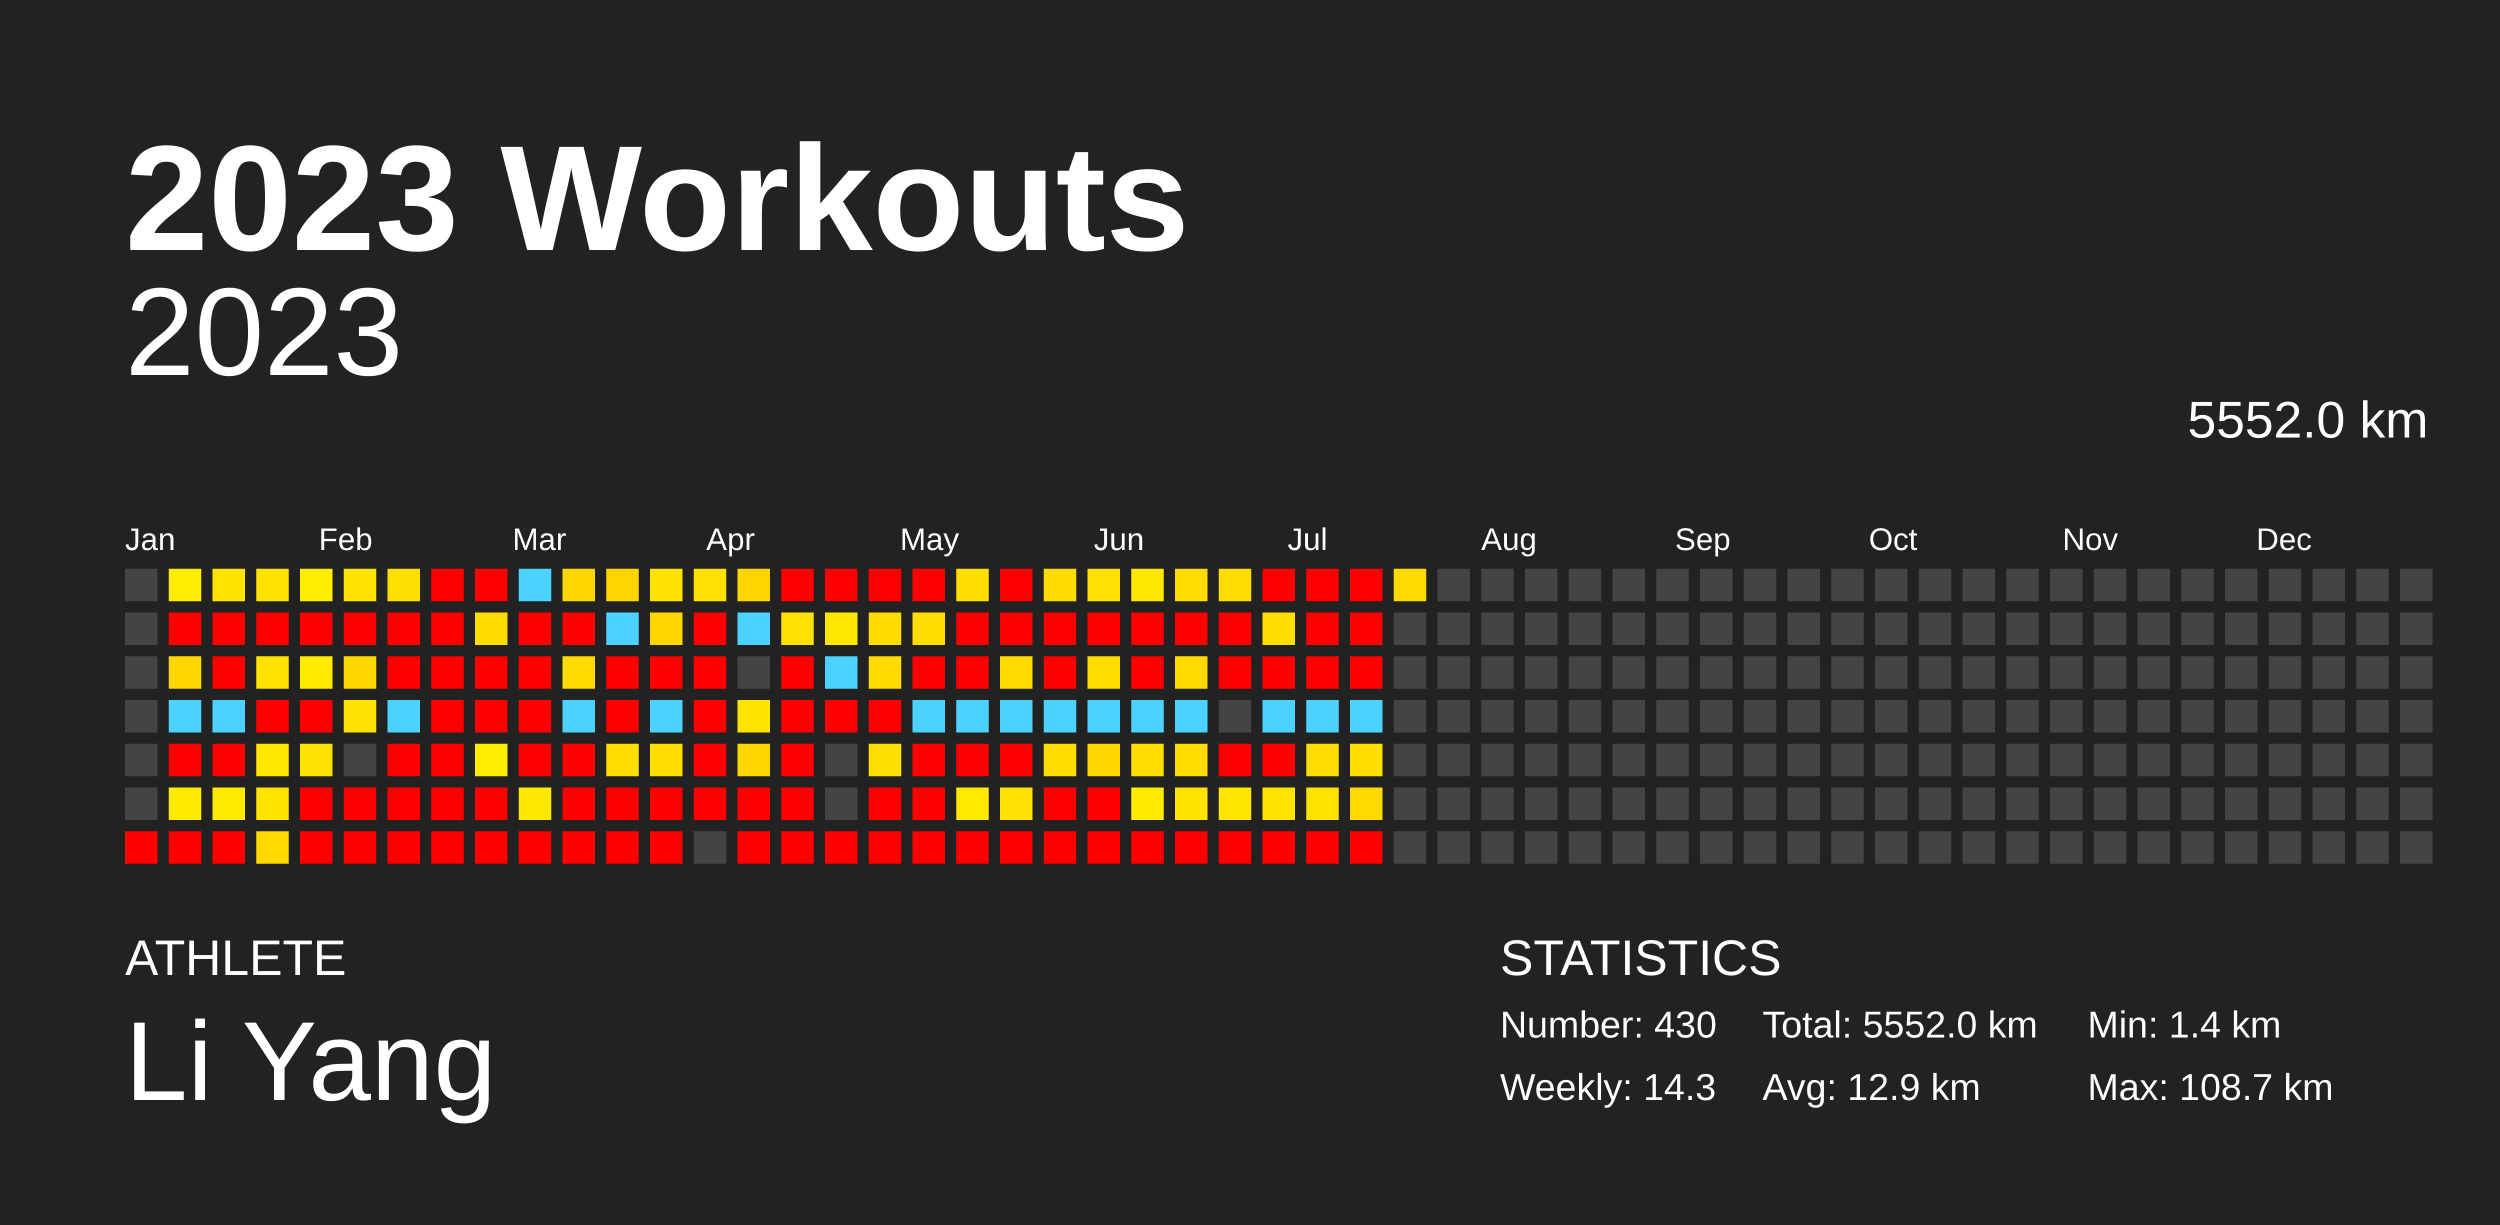
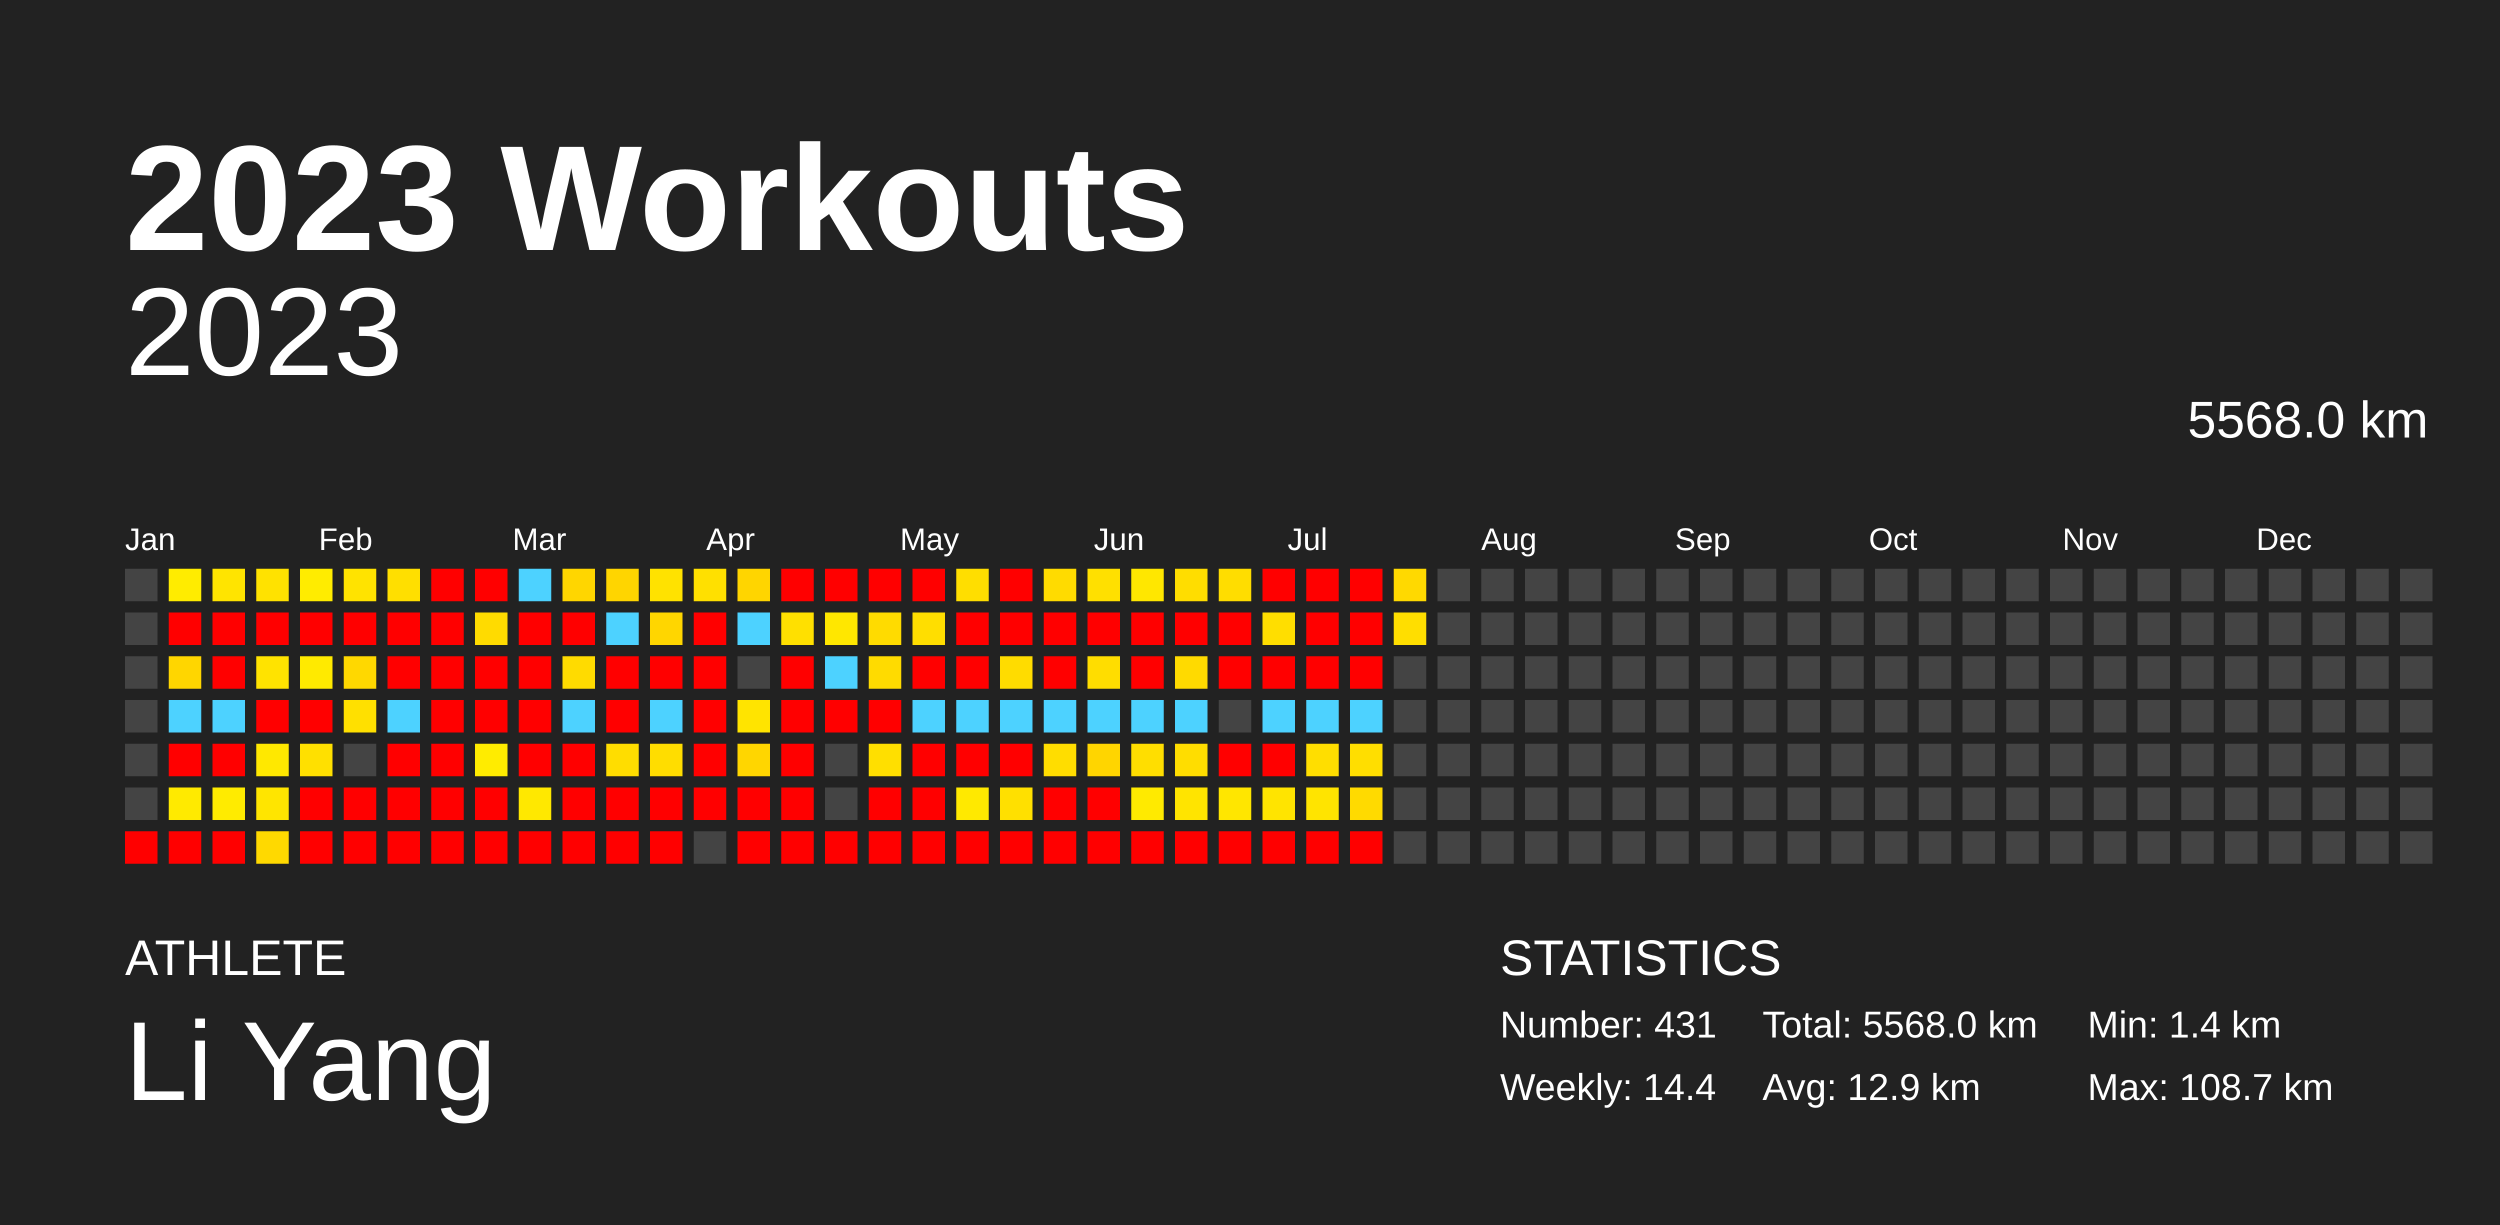
<svg xmlns="http://www.w3.org/2000/svg" baseProfile="full" height="98mm" version="1.1" viewBox="0,0,200,98" width="200mm">
  <defs />
  <rect fill="#222222" height="98" width="200" x="0" y="0" />
  <text fill="#FFFFFF" style="font-size:12px; font-family:Arial; font-weight:bold;" x="10" y="20">2023 Workouts</text>
  <text fill="#FFFFFF" style="font-size:4px; font-family:Arial" x="10" y="78">ATHLETE</text>
  <text fill="#FFFFFF" style="font-size:9px; font-family:Arial" x="10" y="88">Li Yang</text>
  <text fill="#FFFFFF" style="font-size:4px; font-family:Arial" x="120" y="78">STATISTICS</text>
-   <text fill="#FFFFFF" style="font-size:3px; font-family:Arial" x="120" y="83">Number: 430</text>
-   <text fill="#FFFFFF" style="font-size:3px; font-family:Arial" x="120" y="88">Weekly: 14.3</text>
-   <text fill="#FFFFFF" style="font-size:3px; font-family:Arial" x="141" y="83">Total: 5552.0 km</text>
+   <text fill="#FFFFFF" style="font-size:3px; font-family:Arial" x="120" y="83">Number: 431</text>
+   <text fill="#FFFFFF" style="font-size:3px; font-family:Arial" x="120" y="88">Weekly: 14.4</text>
+   <text fill="#FFFFFF" style="font-size:3px; font-family:Arial" x="141" y="83">Total: 5568.0 km</text>
  <text fill="#FFFFFF" style="font-size:3px; font-family:Arial" x="141" y="88">Avg: 12.9 km</text>
  <text fill="#FFFFFF" style="font-size:3px; font-family:Arial" x="167" y="83">Min: 1.4 km</text>
  <text fill="#FFFFFF" style="font-size:3px; font-family:Arial" x="167" y="88">Max: 108.7 km</text>
  <text alignment-baseline="hanging" fill="#FFFFFF" style="font-size:10.0px; font-family:Arial;" x="10" y="30">2023</text>
-   <text alignment-baseline="hanging" fill="#FFFFFF" style="font-size:4.125px; font-family:Arial;" x="175" y="35">5552.0 km</text>
+   <text alignment-baseline="hanging" fill="#FFFFFF" style="font-size:4.125px; font-family:Arial;" x="175" y="35">5568.0 km</text>
  <text fill="#FFFFFF" style="font-size:2.5px; font-family:Arial" x="10.0" y="44">Jan</text>
  <text fill="#FFFFFF" style="font-size:2.5px; font-family:Arial" x="25.5" y="44">Feb</text>
  <text fill="#FFFFFF" style="font-size:2.5px; font-family:Arial" x="41.0" y="44">Mar</text>
  <text fill="#FFFFFF" style="font-size:2.5px; font-family:Arial" x="56.5" y="44">Apr</text>
  <text fill="#FFFFFF" style="font-size:2.5px; font-family:Arial" x="72.0" y="44">May</text>
  <text fill="#FFFFFF" style="font-size:2.5px; font-family:Arial" x="87.5" y="44">Jun</text>
  <text fill="#FFFFFF" style="font-size:2.5px; font-family:Arial" x="103.0" y="44">Jul</text>
  <text fill="#FFFFFF" style="font-size:2.5px; font-family:Arial" x="118.5" y="44">Aug</text>
  <text fill="#FFFFFF" style="font-size:2.5px; font-family:Arial" x="134.0" y="44">Sep</text>
  <text fill="#FFFFFF" style="font-size:2.5px; font-family:Arial" x="149.5" y="44">Oct</text>
  <text fill="#FFFFFF" style="font-size:2.5px; font-family:Arial" x="165.0" y="44">Nov</text>
  <text fill="#FFFFFF" style="font-size:2.5px; font-family:Arial" x="180.5" y="44">Dec</text>
  <rect fill="#444444" height="2.6" width="2.6" x="10.0" y="45.5" />
  <rect fill="#444444" height="2.6" width="2.6" x="10.0" y="49.0" />
  <rect fill="#444444" height="2.6" width="2.6" x="10.0" y="52.5" />
  <rect fill="#444444" height="2.6" width="2.6" x="10.0" y="56.0" />
  <rect fill="#444444" height="2.6" width="2.6" x="10.0" y="59.5" />
  <rect fill="#444444" height="2.6" width="2.6" x="10.0" y="63.0" />
  <rect fill="red" height="2.6" width="2.6" x="10.0" y="66.5" />
  <rect fill="#ffec00" height="2.6" width="2.6" x="13.5" y="45.5" />
  <rect fill="red" height="2.6" width="2.6" x="13.5" y="49.0" />
  <rect fill="#ffd600" height="2.6" width="2.6" x="13.5" y="52.5" />
  <rect fill="#4dd2ff" height="2.6" width="2.6" x="13.5" y="56.0" />
  <rect fill="red" height="2.6" width="2.6" x="13.5" y="59.5" />
  <rect fill="#ffea00" height="2.6" width="2.6" x="13.5" y="63.0" />
  <rect fill="red" height="2.6" width="2.6" x="13.5" y="66.5" />
  <rect fill="#ffe400" height="2.6" width="2.6" x="17.0" y="45.5" />
  <rect fill="red" height="2.6" width="2.6" x="17.0" y="49.0" />
  <rect fill="red" height="2.6" width="2.6" x="17.0" y="52.5" />
  <rect fill="#4dd2ff" height="2.6" width="2.6" x="17.0" y="56.0" />
  <rect fill="red" height="2.6" width="2.6" x="17.0" y="59.5" />
  <rect fill="#ffeb00" height="2.6" width="2.6" x="17.0" y="63.0" />
  <rect fill="red" height="2.6" width="2.6" x="17.0" y="66.5" />
  <rect fill="#ffe200" height="2.6" width="2.6" x="20.5" y="45.5" />
  <rect fill="red" height="2.6" width="2.6" x="20.5" y="49.0" />
  <rect fill="#ffe300" height="2.6" width="2.6" x="20.5" y="52.5" />
  <rect fill="red" height="2.6" width="2.6" x="20.5" y="56.0" />
  <rect fill="#ffe800" height="2.6" width="2.6" x="20.5" y="59.5" />
  <rect fill="#ffe500" height="2.6" width="2.6" x="20.5" y="63.0" />
  <rect fill="#ffd900" height="2.6" width="2.6" x="20.5" y="66.5" />
  <rect fill="#ffec00" height="2.6" width="2.6" x="24.0" y="45.5" />
  <rect fill="red" height="2.6" width="2.6" x="24.0" y="49.0" />
  <rect fill="#ffea00" height="2.6" width="2.6" x="24.0" y="52.5" />
  <rect fill="red" height="2.6" width="2.6" x="24.0" y="56.0" />
  <rect fill="#ffe000" height="2.6" width="2.6" x="24.0" y="59.5" />
  <rect fill="red" height="2.6" width="2.6" x="24.0" y="63.0" />
  <rect fill="red" height="2.6" width="2.6" x="24.0" y="66.5" />
  <rect fill="#ffe300" height="2.6" width="2.6" x="27.5" y="45.5" />
  <rect fill="red" height="2.6" width="2.6" x="27.5" y="49.0" />
  <rect fill="#ffd800" height="2.6" width="2.6" x="27.5" y="52.5" />
  <rect fill="#ffe000" height="2.6" width="2.6" x="27.5" y="56.0" />
  <rect fill="#444444" height="2.6" width="2.6" x="27.5" y="59.5" />
  <rect fill="red" height="2.6" width="2.6" x="27.5" y="63.0" />
  <rect fill="red" height="2.6" width="2.6" x="27.5" y="66.5" />
  <rect fill="#ffdf00" height="2.6" width="2.6" x="31.0" y="45.5" />
  <rect fill="red" height="2.6" width="2.6" x="31.0" y="49.0" />
  <rect fill="red" height="2.6" width="2.6" x="31.0" y="52.5" />
  <rect fill="#4dd2ff" height="2.6" width="2.6" x="31.0" y="56.0" />
  <rect fill="red" height="2.6" width="2.6" x="31.0" y="59.5" />
  <rect fill="red" height="2.6" width="2.6" x="31.0" y="63.0" />
  <rect fill="red" height="2.6" width="2.6" x="31.0" y="66.5" />
  <rect fill="red" height="2.6" width="2.6" x="34.5" y="45.5" />
  <rect fill="red" height="2.6" width="2.6" x="34.5" y="49.0" />
  <rect fill="red" height="2.6" width="2.6" x="34.5" y="52.5" />
  <rect fill="red" height="2.6" width="2.6" x="34.5" y="56.0" />
  <rect fill="red" height="2.6" width="2.6" x="34.5" y="59.5" />
  <rect fill="red" height="2.6" width="2.6" x="34.5" y="63.0" />
  <rect fill="red" height="2.6" width="2.6" x="34.5" y="66.5" />
  <rect fill="red" height="2.6" width="2.6" x="38.0" y="45.5" />
  <rect fill="#ffdb00" height="2.6" width="2.6" x="38.0" y="49.0" />
  <rect fill="red" height="2.6" width="2.6" x="38.0" y="52.5" />
  <rect fill="red" height="2.6" width="2.6" x="38.0" y="56.0" />
  <rect fill="#ffec00" height="2.6" width="2.6" x="38.0" y="59.5" />
  <rect fill="red" height="2.6" width="2.6" x="38.0" y="63.0" />
  <rect fill="red" height="2.6" width="2.6" x="38.0" y="66.5" />
  <rect fill="#4dd2ff" height="2.6" width="2.6" x="41.5" y="45.5" />
  <rect fill="red" height="2.6" width="2.6" x="41.5" y="49.0" />
  <rect fill="red" height="2.6" width="2.6" x="41.5" y="52.5" />
  <rect fill="red" height="2.6" width="2.6" x="41.5" y="56.0" />
  <rect fill="red" height="2.6" width="2.6" x="41.5" y="59.5" />
  <rect fill="#ffe800" height="2.6" width="2.6" x="41.5" y="63.0" />
  <rect fill="red" height="2.6" width="2.6" x="41.5" y="66.5" />
  <rect fill="#ffd600" height="2.6" width="2.6" x="45.0" y="45.5" />
  <rect fill="red" height="2.6" width="2.6" x="45.0" y="49.0" />
  <rect fill="#ffdb00" height="2.6" width="2.6" x="45.0" y="52.5" />
  <rect fill="#4dd2ff" height="2.6" width="2.6" x="45.0" y="56.0" />
  <rect fill="red" height="2.6" width="2.6" x="45.0" y="59.5" />
  <rect fill="red" height="2.6" width="2.6" x="45.0" y="63.0" />
  <rect fill="red" height="2.6" width="2.6" x="45.0" y="66.5" />
  <rect fill="#ffd500" height="2.6" width="2.6" x="48.5" y="45.5" />
  <rect fill="#4dd2ff" height="2.6" width="2.6" x="48.5" y="49.0" />
  <rect fill="red" height="2.6" width="2.6" x="48.5" y="52.5" />
  <rect fill="red" height="2.6" width="2.6" x="48.5" y="56.0" />
  <rect fill="#ffdd00" height="2.6" width="2.6" x="48.5" y="59.5" />
  <rect fill="red" height="2.6" width="2.6" x="48.5" y="63.0" />
  <rect fill="red" height="2.6" width="2.6" x="48.5" y="66.5" />
  <rect fill="#ffe200" height="2.6" width="2.6" x="52.0" y="45.5" />
  <rect fill="#ffd600" height="2.6" width="2.6" x="52.0" y="49.0" />
  <rect fill="red" height="2.6" width="2.6" x="52.0" y="52.5" />
  <rect fill="#4dd2ff" height="2.6" width="2.6" x="52.0" y="56.0" />
  <rect fill="#ffdd00" height="2.6" width="2.6" x="52.0" y="59.5" />
  <rect fill="red" height="2.6" width="2.6" x="52.0" y="63.0" />
  <rect fill="red" height="2.6" width="2.6" x="52.0" y="66.5" />
  <rect fill="#ffe000" height="2.6" width="2.6" x="55.5" y="45.5" />
  <rect fill="red" height="2.6" width="2.6" x="55.5" y="49.0" />
  <rect fill="red" height="2.6" width="2.6" x="55.5" y="52.5" />
  <rect fill="red" height="2.6" width="2.6" x="55.5" y="56.0" />
  <rect fill="red" height="2.6" width="2.6" x="55.5" y="59.5" />
  <rect fill="red" height="2.6" width="2.6" x="55.5" y="63.0" />
  <rect fill="#444444" height="2.6" width="2.6" x="55.5" y="66.5" />
  <rect fill="#ffd500" height="2.6" width="2.6" x="59.0" y="45.5" />
  <rect fill="#4dd2ff" height="2.6" width="2.6" x="59.0" y="49.0" />
  <rect fill="#444444" height="2.6" width="2.6" x="59.0" y="52.5" />
  <rect fill="#ffe400" height="2.6" width="2.6" x="59.0" y="56.0" />
  <rect fill="#ffd600" height="2.6" width="2.6" x="59.0" y="59.5" />
  <rect fill="red" height="2.6" width="2.6" x="59.0" y="63.0" />
  <rect fill="red" height="2.6" width="2.6" x="59.0" y="66.5" />
  <rect fill="red" height="2.6" width="2.6" x="62.5" y="45.5" />
  <rect fill="#ffe000" height="2.6" width="2.6" x="62.5" y="49.0" />
  <rect fill="red" height="2.6" width="2.6" x="62.5" y="52.5" />
  <rect fill="red" height="2.6" width="2.6" x="62.5" y="56.0" />
  <rect fill="red" height="2.6" width="2.6" x="62.5" y="59.5" />
  <rect fill="red" height="2.6" width="2.6" x="62.5" y="63.0" />
  <rect fill="red" height="2.6" width="2.6" x="62.5" y="66.5" />
  <rect fill="red" height="2.6" width="2.6" x="66.0" y="45.5" />
  <rect fill="#ffe700" height="2.6" width="2.6" x="66.0" y="49.0" />
  <rect fill="#4dd2ff" height="2.6" width="2.6" x="66.0" y="52.5" />
  <rect fill="red" height="2.6" width="2.6" x="66.0" y="56.0" />
  <rect fill="#444444" height="2.6" width="2.6" x="66.0" y="59.5" />
  <rect fill="#444444" height="2.6" width="2.6" x="66.0" y="63.0" />
  <rect fill="red" height="2.6" width="2.6" x="66.0" y="66.5" />
  <rect fill="red" height="2.6" width="2.6" x="69.5" y="45.5" />
  <rect fill="#ffdb00" height="2.6" width="2.6" x="69.5" y="49.0" />
  <rect fill="#ffdb00" height="2.6" width="2.6" x="69.5" y="52.5" />
  <rect fill="red" height="2.6" width="2.6" x="69.5" y="56.0" />
  <rect fill="#ffdf00" height="2.6" width="2.6" x="69.5" y="59.5" />
  <rect fill="red" height="2.6" width="2.6" x="69.5" y="63.0" />
  <rect fill="red" height="2.6" width="2.6" x="69.5" y="66.5" />
  <rect fill="red" height="2.6" width="2.6" x="73.0" y="45.5" />
  <rect fill="#ffde00" height="2.6" width="2.6" x="73.0" y="49.0" />
  <rect fill="red" height="2.6" width="2.6" x="73.0" y="52.5" />
  <rect fill="#4dd2ff" height="2.6" width="2.6" x="73.0" y="56.0" />
  <rect fill="red" height="2.6" width="2.6" x="73.0" y="59.5" />
  <rect fill="red" height="2.6" width="2.6" x="73.0" y="63.0" />
  <rect fill="red" height="2.6" width="2.6" x="73.0" y="66.5" />
  <rect fill="#ffde00" height="2.6" width="2.6" x="76.5" y="45.5" />
  <rect fill="red" height="2.6" width="2.6" x="76.5" y="49.0" />
  <rect fill="red" height="2.6" width="2.6" x="76.5" y="52.5" />
  <rect fill="#4dd2ff" height="2.6" width="2.6" x="76.5" y="56.0" />
  <rect fill="red" height="2.6" width="2.6" x="76.5" y="59.5" />
  <rect fill="#ffe900" height="2.6" width="2.6" x="76.5" y="63.0" />
  <rect fill="red" height="2.6" width="2.6" x="76.5" y="66.5" />
  <rect fill="red" height="2.6" width="2.6" x="80.0" y="45.5" />
  <rect fill="red" height="2.6" width="2.6" x="80.0" y="49.0" />
  <rect fill="#ffdc00" height="2.6" width="2.6" x="80.0" y="52.5" />
  <rect fill="#4dd2ff" height="2.6" width="2.6" x="80.0" y="56.0" />
  <rect fill="red" height="2.6" width="2.6" x="80.0" y="59.5" />
  <rect fill="#ffe000" height="2.6" width="2.6" x="80.0" y="63.0" />
  <rect fill="red" height="2.6" width="2.6" x="80.0" y="66.5" />
  <rect fill="#ffdb00" height="2.6" width="2.6" x="83.5" y="45.5" />
  <rect fill="red" height="2.6" width="2.6" x="83.5" y="49.0" />
  <rect fill="red" height="2.6" width="2.6" x="83.5" y="52.5" />
  <rect fill="#4dd2ff" height="2.6" width="2.6" x="83.5" y="56.0" />
  <rect fill="#ffdd00" height="2.6" width="2.6" x="83.5" y="59.5" />
  <rect fill="red" height="2.6" width="2.6" x="83.5" y="63.0" />
  <rect fill="red" height="2.6" width="2.6" x="83.5" y="66.5" />
  <rect fill="#ffe000" height="2.6" width="2.6" x="87.0" y="45.5" />
  <rect fill="red" height="2.6" width="2.6" x="87.0" y="49.0" />
  <rect fill="#ffdd00" height="2.6" width="2.6" x="87.0" y="52.5" />
  <rect fill="#4dd2ff" height="2.6" width="2.6" x="87.0" y="56.0" />
  <rect fill="#ffd500" height="2.6" width="2.6" x="87.0" y="59.5" />
  <rect fill="red" height="2.6" width="2.6" x="87.0" y="63.0" />
  <rect fill="red" height="2.6" width="2.6" x="87.0" y="66.5" />
  <rect fill="#ffe700" height="2.6" width="2.6" x="90.5" y="45.5" />
  <rect fill="red" height="2.6" width="2.6" x="90.5" y="49.0" />
  <rect fill="red" height="2.6" width="2.6" x="90.5" y="52.5" />
  <rect fill="#4dd2ff" height="2.6" width="2.6" x="90.5" y="56.0" />
  <rect fill="#ffde00" height="2.6" width="2.6" x="90.5" y="59.5" />
  <rect fill="#ffea00" height="2.6" width="2.6" x="90.5" y="63.0" />
  <rect fill="red" height="2.6" width="2.6" x="90.5" y="66.5" />
  <rect fill="#ffdd00" height="2.6" width="2.6" x="94.0" y="45.5" />
  <rect fill="red" height="2.6" width="2.6" x="94.0" y="49.0" />
  <rect fill="#ffda00" height="2.6" width="2.6" x="94.0" y="52.5" />
  <rect fill="#4dd2ff" height="2.6" width="2.6" x="94.0" y="56.0" />
  <rect fill="#ffdd00" height="2.6" width="2.6" x="94.0" y="59.5" />
  <rect fill="#ffe400" height="2.6" width="2.6" x="94.0" y="63.0" />
  <rect fill="red" height="2.6" width="2.6" x="94.0" y="66.5" />
  <rect fill="#ffdd00" height="2.6" width="2.6" x="97.5" y="45.5" />
  <rect fill="red" height="2.6" width="2.6" x="97.5" y="49.0" />
  <rect fill="red" height="2.6" width="2.6" x="97.5" y="52.5" />
  <rect fill="#444444" height="2.6" width="2.6" x="97.5" y="56.0" />
  <rect fill="red" height="2.6" width="2.6" x="97.5" y="59.5" />
  <rect fill="#ffe600" height="2.6" width="2.6" x="97.5" y="63.0" />
  <rect fill="red" height="2.6" width="2.6" x="97.5" y="66.5" />
  <rect fill="red" height="2.6" width="2.6" x="101.0" y="45.5" />
  <rect fill="#ffde00" height="2.6" width="2.6" x="101.0" y="49.0" />
  <rect fill="red" height="2.6" width="2.6" x="101.0" y="52.5" />
  <rect fill="#4dd2ff" height="2.6" width="2.6" x="101.0" y="56.0" />
  <rect fill="red" height="2.6" width="2.6" x="101.0" y="59.5" />
  <rect fill="#ffe400" height="2.6" width="2.6" x="101.0" y="63.0" />
  <rect fill="red" height="2.6" width="2.6" x="101.0" y="66.5" />
  <rect fill="red" height="2.6" width="2.6" x="104.5" y="45.5" />
  <rect fill="red" height="2.6" width="2.6" x="104.5" y="49.0" />
  <rect fill="red" height="2.6" width="2.6" x="104.5" y="52.5" />
  <rect fill="#4dd2ff" height="2.6" width="2.6" x="104.5" y="56.0" />
  <rect fill="#ffde00" height="2.6" width="2.6" x="104.5" y="59.5" />
  <rect fill="#ffe400" height="2.6" width="2.6" x="104.5" y="63.0" />
  <rect fill="red" height="2.6" width="2.6" x="104.5" y="66.5" />
  <rect fill="red" height="2.6" width="2.6" x="108.0" y="45.5" />
  <rect fill="red" height="2.6" width="2.6" x="108.0" y="49.0" />
  <rect fill="red" height="2.6" width="2.6" x="108.0" y="52.5" />
  <rect fill="#4dd2ff" height="2.6" width="2.6" x="108.0" y="56.0" />
  <rect fill="#ffde00" height="2.6" width="2.6" x="108.0" y="59.5" />
  <rect fill="#ffda00" height="2.6" width="2.6" x="108.0" y="63.0" />
  <rect fill="red" height="2.6" width="2.6" x="108.0" y="66.5" />
  <rect fill="#ffd900" height="2.6" width="2.6" x="111.5" y="45.5" />
-   <rect fill="#444444" height="2.6" width="2.6" x="111.5" y="49.0" />
+   <rect fill="#ffde00" height="2.6" width="2.6" x="111.5" y="49.0" />
  <rect fill="#444444" height="2.6" width="2.6" x="111.5" y="52.5" />
  <rect fill="#444444" height="2.6" width="2.6" x="111.5" y="56.0" />
  <rect fill="#444444" height="2.6" width="2.6" x="111.5" y="59.5" />
  <rect fill="#444444" height="2.6" width="2.6" x="111.5" y="63.0" />
  <rect fill="#444444" height="2.6" width="2.6" x="111.5" y="66.5" />
  <rect fill="#444444" height="2.6" width="2.6" x="115.0" y="45.5" />
  <rect fill="#444444" height="2.6" width="2.6" x="115.0" y="49.0" />
  <rect fill="#444444" height="2.6" width="2.6" x="115.0" y="52.5" />
  <rect fill="#444444" height="2.6" width="2.6" x="115.0" y="56.0" />
  <rect fill="#444444" height="2.6" width="2.6" x="115.0" y="59.5" />
  <rect fill="#444444" height="2.6" width="2.6" x="115.0" y="63.0" />
  <rect fill="#444444" height="2.6" width="2.6" x="115.0" y="66.5" />
  <rect fill="#444444" height="2.6" width="2.6" x="118.5" y="45.5" />
  <rect fill="#444444" height="2.6" width="2.6" x="118.5" y="49.0" />
  <rect fill="#444444" height="2.6" width="2.6" x="118.5" y="52.5" />
  <rect fill="#444444" height="2.6" width="2.6" x="118.5" y="56.0" />
  <rect fill="#444444" height="2.6" width="2.6" x="118.5" y="59.5" />
  <rect fill="#444444" height="2.6" width="2.6" x="118.5" y="63.0" />
  <rect fill="#444444" height="2.6" width="2.6" x="118.5" y="66.5" />
  <rect fill="#444444" height="2.6" width="2.6" x="122.0" y="45.5" />
  <rect fill="#444444" height="2.6" width="2.6" x="122.0" y="49.0" />
  <rect fill="#444444" height="2.6" width="2.6" x="122.0" y="52.5" />
  <rect fill="#444444" height="2.6" width="2.6" x="122.0" y="56.0" />
  <rect fill="#444444" height="2.6" width="2.6" x="122.0" y="59.5" />
  <rect fill="#444444" height="2.6" width="2.6" x="122.0" y="63.0" />
  <rect fill="#444444" height="2.6" width="2.6" x="122.0" y="66.5" />
  <rect fill="#444444" height="2.6" width="2.6" x="125.5" y="45.5" />
  <rect fill="#444444" height="2.6" width="2.6" x="125.5" y="49.0" />
  <rect fill="#444444" height="2.6" width="2.6" x="125.5" y="52.5" />
  <rect fill="#444444" height="2.6" width="2.6" x="125.5" y="56.0" />
  <rect fill="#444444" height="2.6" width="2.6" x="125.5" y="59.5" />
  <rect fill="#444444" height="2.6" width="2.6" x="125.5" y="63.0" />
  <rect fill="#444444" height="2.6" width="2.6" x="125.5" y="66.5" />
  <rect fill="#444444" height="2.6" width="2.6" x="129.0" y="45.5" />
  <rect fill="#444444" height="2.6" width="2.6" x="129.0" y="49.0" />
  <rect fill="#444444" height="2.6" width="2.6" x="129.0" y="52.5" />
  <rect fill="#444444" height="2.6" width="2.6" x="129.0" y="56.0" />
  <rect fill="#444444" height="2.6" width="2.6" x="129.0" y="59.5" />
  <rect fill="#444444" height="2.6" width="2.6" x="129.0" y="63.0" />
  <rect fill="#444444" height="2.6" width="2.6" x="129.0" y="66.5" />
  <rect fill="#444444" height="2.6" width="2.6" x="132.5" y="45.5" />
  <rect fill="#444444" height="2.6" width="2.6" x="132.5" y="49.0" />
  <rect fill="#444444" height="2.6" width="2.6" x="132.5" y="52.5" />
  <rect fill="#444444" height="2.6" width="2.6" x="132.5" y="56.0" />
  <rect fill="#444444" height="2.6" width="2.6" x="132.5" y="59.5" />
  <rect fill="#444444" height="2.6" width="2.6" x="132.5" y="63.0" />
  <rect fill="#444444" height="2.6" width="2.6" x="132.5" y="66.5" />
  <rect fill="#444444" height="2.6" width="2.6" x="136.0" y="45.5" />
  <rect fill="#444444" height="2.6" width="2.6" x="136.0" y="49.0" />
  <rect fill="#444444" height="2.6" width="2.6" x="136.0" y="52.5" />
  <rect fill="#444444" height="2.6" width="2.6" x="136.0" y="56.0" />
  <rect fill="#444444" height="2.6" width="2.6" x="136.0" y="59.5" />
  <rect fill="#444444" height="2.6" width="2.6" x="136.0" y="63.0" />
  <rect fill="#444444" height="2.6" width="2.6" x="136.0" y="66.5" />
  <rect fill="#444444" height="2.6" width="2.6" x="139.5" y="45.5" />
  <rect fill="#444444" height="2.6" width="2.6" x="139.5" y="49.0" />
  <rect fill="#444444" height="2.6" width="2.6" x="139.5" y="52.5" />
  <rect fill="#444444" height="2.6" width="2.6" x="139.5" y="56.0" />
  <rect fill="#444444" height="2.6" width="2.6" x="139.5" y="59.5" />
  <rect fill="#444444" height="2.6" width="2.6" x="139.5" y="63.0" />
  <rect fill="#444444" height="2.6" width="2.6" x="139.5" y="66.5" />
  <rect fill="#444444" height="2.6" width="2.6" x="143.0" y="45.5" />
  <rect fill="#444444" height="2.6" width="2.6" x="143.0" y="49.0" />
  <rect fill="#444444" height="2.6" width="2.6" x="143.0" y="52.5" />
  <rect fill="#444444" height="2.6" width="2.6" x="143.0" y="56.0" />
  <rect fill="#444444" height="2.6" width="2.6" x="143.0" y="59.5" />
  <rect fill="#444444" height="2.6" width="2.6" x="143.0" y="63.0" />
  <rect fill="#444444" height="2.6" width="2.6" x="143.0" y="66.5" />
  <rect fill="#444444" height="2.6" width="2.6" x="146.5" y="45.5" />
  <rect fill="#444444" height="2.6" width="2.6" x="146.5" y="49.0" />
  <rect fill="#444444" height="2.6" width="2.6" x="146.5" y="52.5" />
  <rect fill="#444444" height="2.6" width="2.6" x="146.5" y="56.0" />
  <rect fill="#444444" height="2.6" width="2.6" x="146.5" y="59.5" />
  <rect fill="#444444" height="2.6" width="2.6" x="146.5" y="63.0" />
  <rect fill="#444444" height="2.6" width="2.6" x="146.5" y="66.5" />
  <rect fill="#444444" height="2.6" width="2.6" x="150.0" y="45.5" />
  <rect fill="#444444" height="2.6" width="2.6" x="150.0" y="49.0" />
  <rect fill="#444444" height="2.6" width="2.6" x="150.0" y="52.5" />
  <rect fill="#444444" height="2.6" width="2.6" x="150.0" y="56.0" />
  <rect fill="#444444" height="2.6" width="2.6" x="150.0" y="59.5" />
  <rect fill="#444444" height="2.6" width="2.6" x="150.0" y="63.0" />
  <rect fill="#444444" height="2.6" width="2.6" x="150.0" y="66.5" />
  <rect fill="#444444" height="2.6" width="2.6" x="153.5" y="45.5" />
  <rect fill="#444444" height="2.6" width="2.6" x="153.5" y="49.0" />
  <rect fill="#444444" height="2.6" width="2.6" x="153.5" y="52.5" />
  <rect fill="#444444" height="2.6" width="2.6" x="153.5" y="56.0" />
  <rect fill="#444444" height="2.6" width="2.6" x="153.5" y="59.5" />
  <rect fill="#444444" height="2.6" width="2.6" x="153.5" y="63.0" />
  <rect fill="#444444" height="2.6" width="2.6" x="153.5" y="66.5" />
  <rect fill="#444444" height="2.6" width="2.6" x="157.0" y="45.5" />
  <rect fill="#444444" height="2.6" width="2.6" x="157.0" y="49.0" />
  <rect fill="#444444" height="2.6" width="2.6" x="157.0" y="52.5" />
  <rect fill="#444444" height="2.6" width="2.6" x="157.0" y="56.0" />
  <rect fill="#444444" height="2.6" width="2.6" x="157.0" y="59.5" />
  <rect fill="#444444" height="2.6" width="2.6" x="157.0" y="63.0" />
  <rect fill="#444444" height="2.6" width="2.6" x="157.0" y="66.5" />
  <rect fill="#444444" height="2.6" width="2.6" x="160.5" y="45.5" />
  <rect fill="#444444" height="2.6" width="2.6" x="160.5" y="49.0" />
  <rect fill="#444444" height="2.6" width="2.6" x="160.5" y="52.5" />
  <rect fill="#444444" height="2.6" width="2.6" x="160.5" y="56.0" />
  <rect fill="#444444" height="2.6" width="2.6" x="160.5" y="59.5" />
  <rect fill="#444444" height="2.6" width="2.6" x="160.5" y="63.0" />
  <rect fill="#444444" height="2.6" width="2.6" x="160.5" y="66.5" />
  <rect fill="#444444" height="2.6" width="2.6" x="164.0" y="45.5" />
  <rect fill="#444444" height="2.6" width="2.6" x="164.0" y="49.0" />
  <rect fill="#444444" height="2.6" width="2.6" x="164.0" y="52.5" />
  <rect fill="#444444" height="2.6" width="2.6" x="164.0" y="56.0" />
  <rect fill="#444444" height="2.6" width="2.6" x="164.0" y="59.5" />
  <rect fill="#444444" height="2.6" width="2.6" x="164.0" y="63.0" />
  <rect fill="#444444" height="2.6" width="2.6" x="164.0" y="66.5" />
  <rect fill="#444444" height="2.6" width="2.6" x="167.5" y="45.5" />
  <rect fill="#444444" height="2.6" width="2.6" x="167.5" y="49.0" />
  <rect fill="#444444" height="2.6" width="2.6" x="167.5" y="52.5" />
  <rect fill="#444444" height="2.6" width="2.6" x="167.5" y="56.0" />
  <rect fill="#444444" height="2.6" width="2.6" x="167.5" y="59.5" />
  <rect fill="#444444" height="2.6" width="2.6" x="167.5" y="63.0" />
  <rect fill="#444444" height="2.6" width="2.6" x="167.5" y="66.5" />
  <rect fill="#444444" height="2.6" width="2.6" x="171.0" y="45.5" />
  <rect fill="#444444" height="2.6" width="2.6" x="171.0" y="49.0" />
  <rect fill="#444444" height="2.6" width="2.6" x="171.0" y="52.5" />
  <rect fill="#444444" height="2.6" width="2.6" x="171.0" y="56.0" />
  <rect fill="#444444" height="2.6" width="2.6" x="171.0" y="59.5" />
  <rect fill="#444444" height="2.6" width="2.6" x="171.0" y="63.0" />
  <rect fill="#444444" height="2.6" width="2.6" x="171.0" y="66.5" />
  <rect fill="#444444" height="2.6" width="2.6" x="174.5" y="45.5" />
  <rect fill="#444444" height="2.6" width="2.6" x="174.5" y="49.0" />
  <rect fill="#444444" height="2.6" width="2.6" x="174.5" y="52.5" />
  <rect fill="#444444" height="2.6" width="2.6" x="174.5" y="56.0" />
  <rect fill="#444444" height="2.6" width="2.6" x="174.5" y="59.5" />
  <rect fill="#444444" height="2.6" width="2.6" x="174.5" y="63.0" />
  <rect fill="#444444" height="2.6" width="2.6" x="174.5" y="66.5" />
  <rect fill="#444444" height="2.6" width="2.6" x="178.0" y="45.5" />
  <rect fill="#444444" height="2.6" width="2.6" x="178.0" y="49.0" />
  <rect fill="#444444" height="2.6" width="2.6" x="178.0" y="52.5" />
  <rect fill="#444444" height="2.6" width="2.6" x="178.0" y="56.0" />
  <rect fill="#444444" height="2.6" width="2.6" x="178.0" y="59.5" />
  <rect fill="#444444" height="2.6" width="2.6" x="178.0" y="63.0" />
  <rect fill="#444444" height="2.6" width="2.6" x="178.0" y="66.5" />
  <rect fill="#444444" height="2.6" width="2.6" x="181.5" y="45.5" />
  <rect fill="#444444" height="2.6" width="2.6" x="181.5" y="49.0" />
  <rect fill="#444444" height="2.6" width="2.6" x="181.5" y="52.5" />
  <rect fill="#444444" height="2.6" width="2.6" x="181.5" y="56.0" />
  <rect fill="#444444" height="2.6" width="2.6" x="181.5" y="59.5" />
  <rect fill="#444444" height="2.6" width="2.6" x="181.5" y="63.0" />
  <rect fill="#444444" height="2.6" width="2.6" x="181.5" y="66.5" />
  <rect fill="#444444" height="2.6" width="2.6" x="185.0" y="45.5" />
  <rect fill="#444444" height="2.6" width="2.6" x="185.0" y="49.0" />
  <rect fill="#444444" height="2.6" width="2.6" x="185.0" y="52.5" />
  <rect fill="#444444" height="2.6" width="2.6" x="185.0" y="56.0" />
  <rect fill="#444444" height="2.6" width="2.6" x="185.0" y="59.5" />
  <rect fill="#444444" height="2.6" width="2.6" x="185.0" y="63.0" />
  <rect fill="#444444" height="2.6" width="2.6" x="185.0" y="66.5" />
  <rect fill="#444444" height="2.6" width="2.6" x="188.5" y="45.5" />
  <rect fill="#444444" height="2.6" width="2.6" x="188.5" y="49.0" />
  <rect fill="#444444" height="2.6" width="2.6" x="188.5" y="52.5" />
  <rect fill="#444444" height="2.6" width="2.6" x="188.5" y="56.0" />
  <rect fill="#444444" height="2.6" width="2.6" x="188.5" y="59.5" />
  <rect fill="#444444" height="2.6" width="2.6" x="188.5" y="63.0" />
  <rect fill="#444444" height="2.6" width="2.6" x="188.5" y="66.5" />
  <rect fill="#444444" height="2.6" width="2.6" x="192.0" y="45.5" />
  <rect fill="#444444" height="2.6" width="2.6" x="192.0" y="49.0" />
  <rect fill="#444444" height="2.6" width="2.6" x="192.0" y="52.5" />
  <rect fill="#444444" height="2.6" width="2.6" x="192.0" y="56.0" />
  <rect fill="#444444" height="2.6" width="2.6" x="192.0" y="59.5" />
  <rect fill="#444444" height="2.6" width="2.6" x="192.0" y="63.0" />
  <rect fill="#444444" height="2.6" width="2.6" x="192.0" y="66.5" />
</svg>
